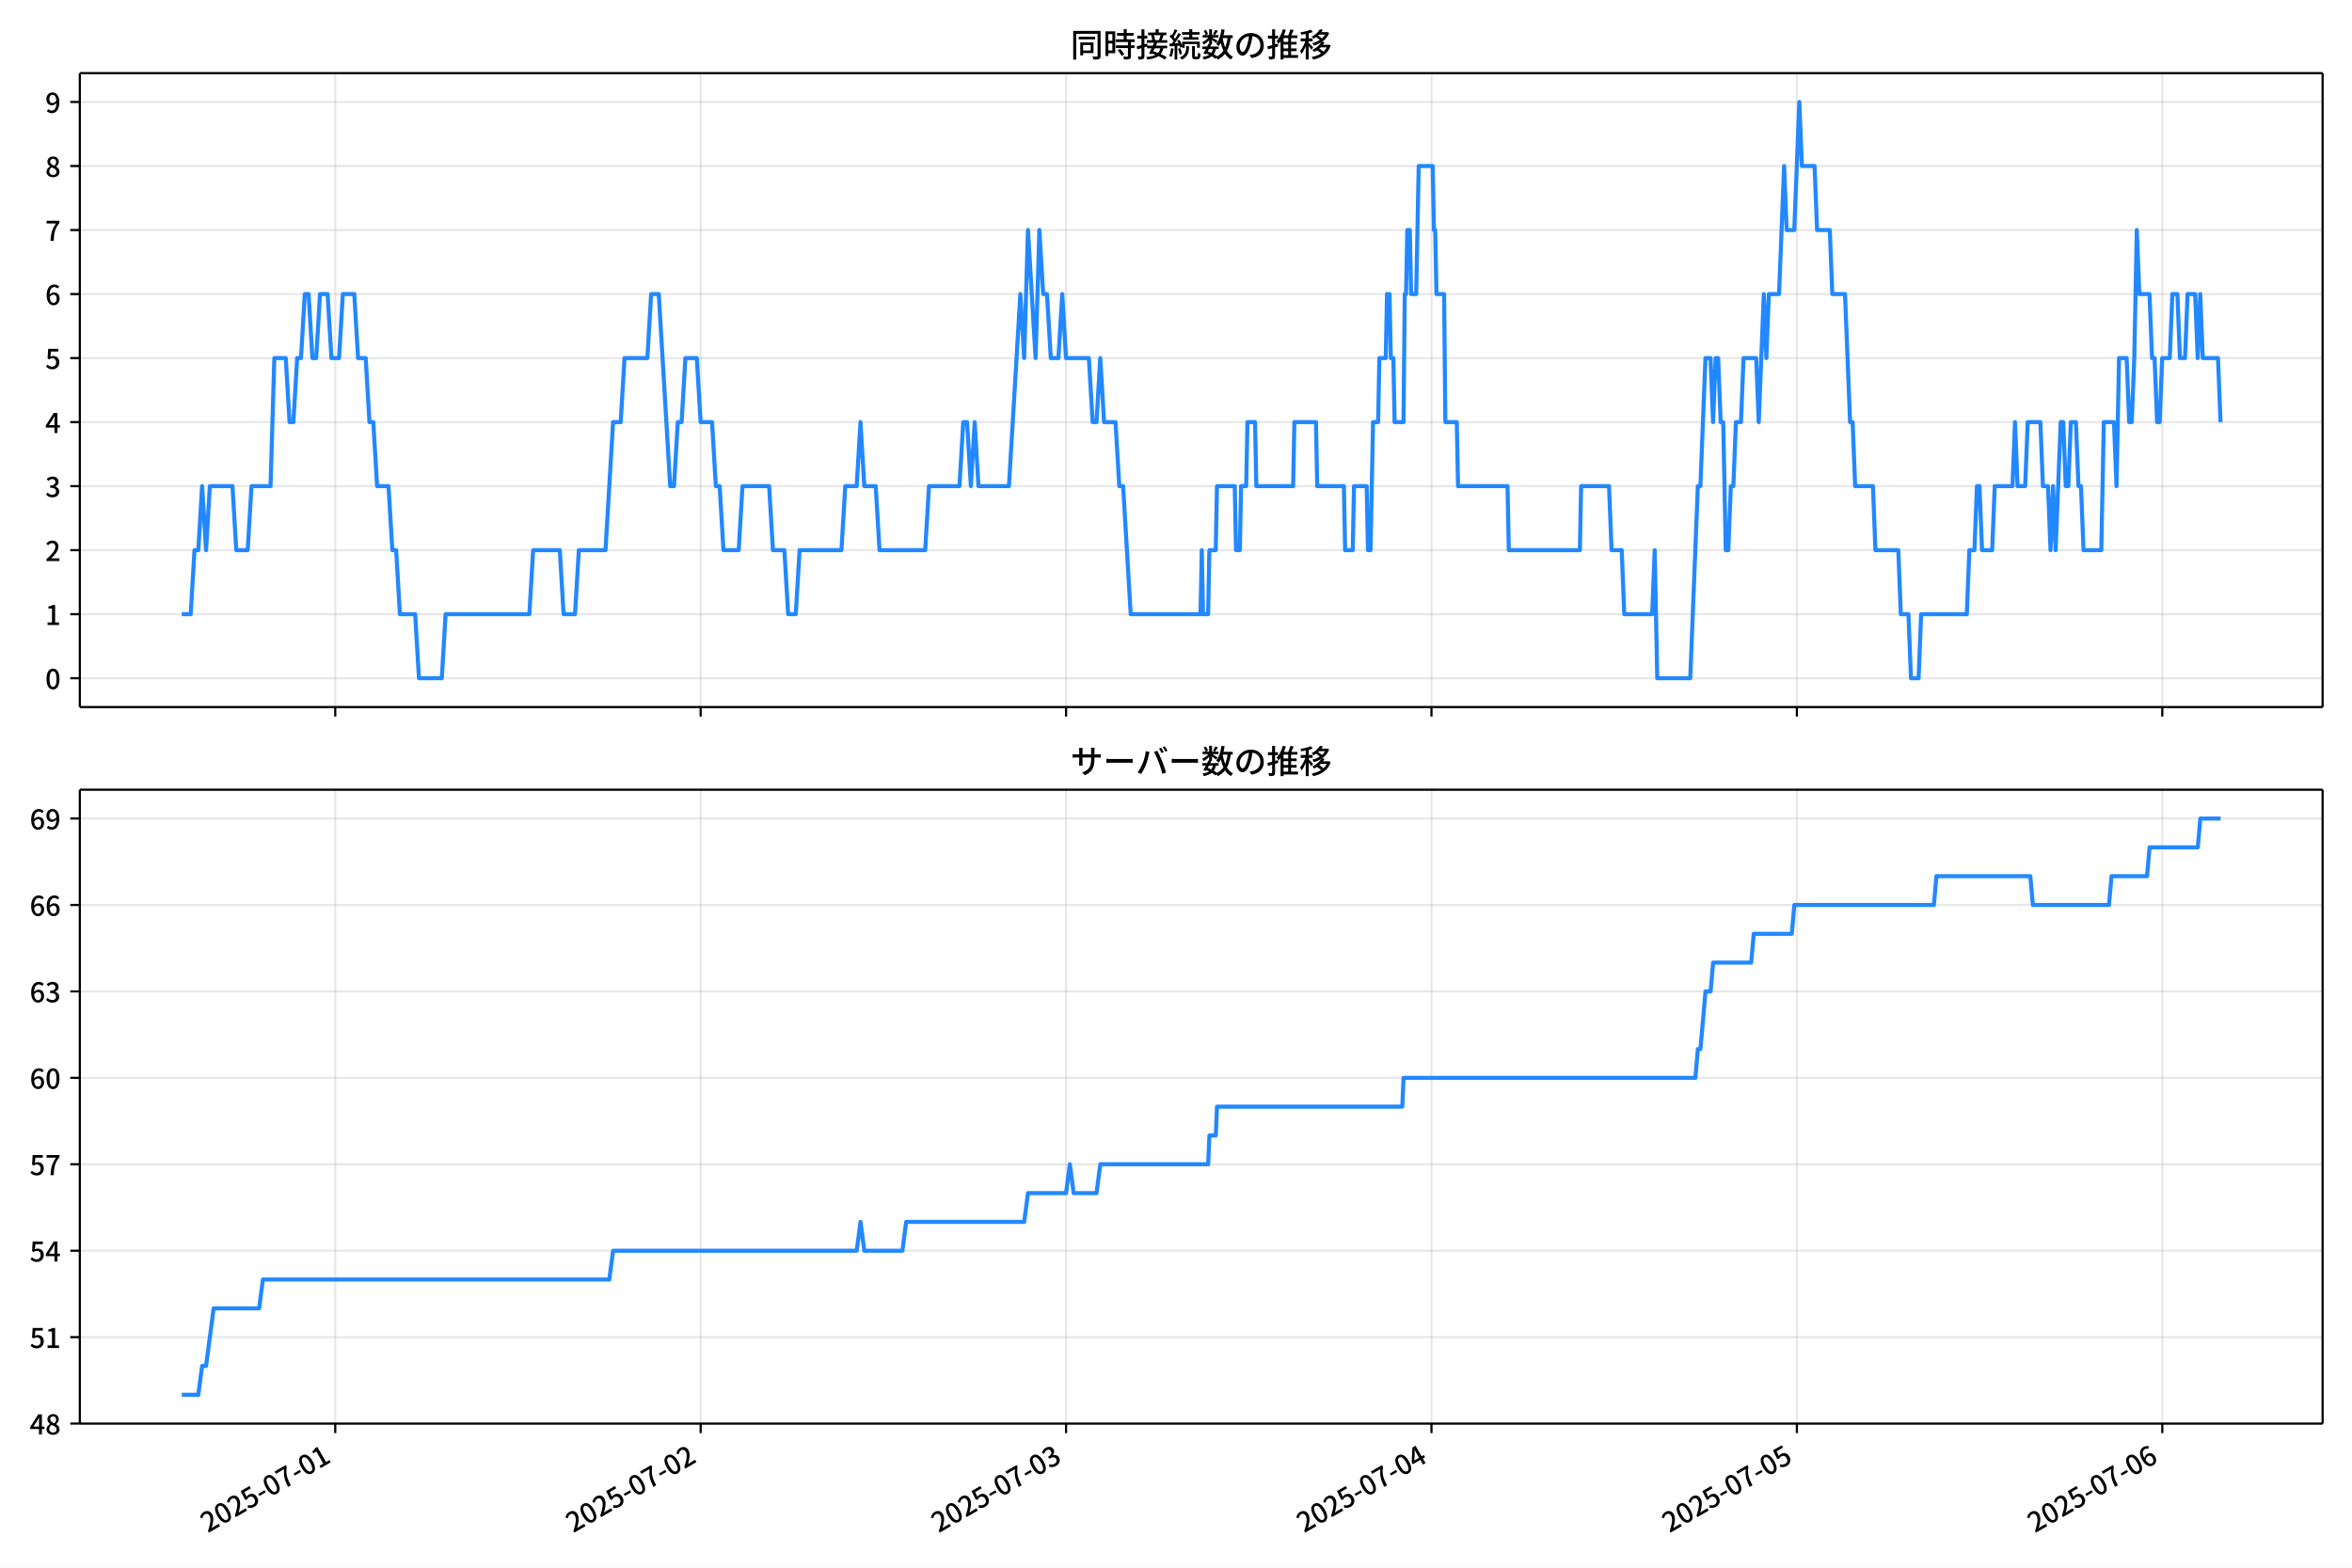
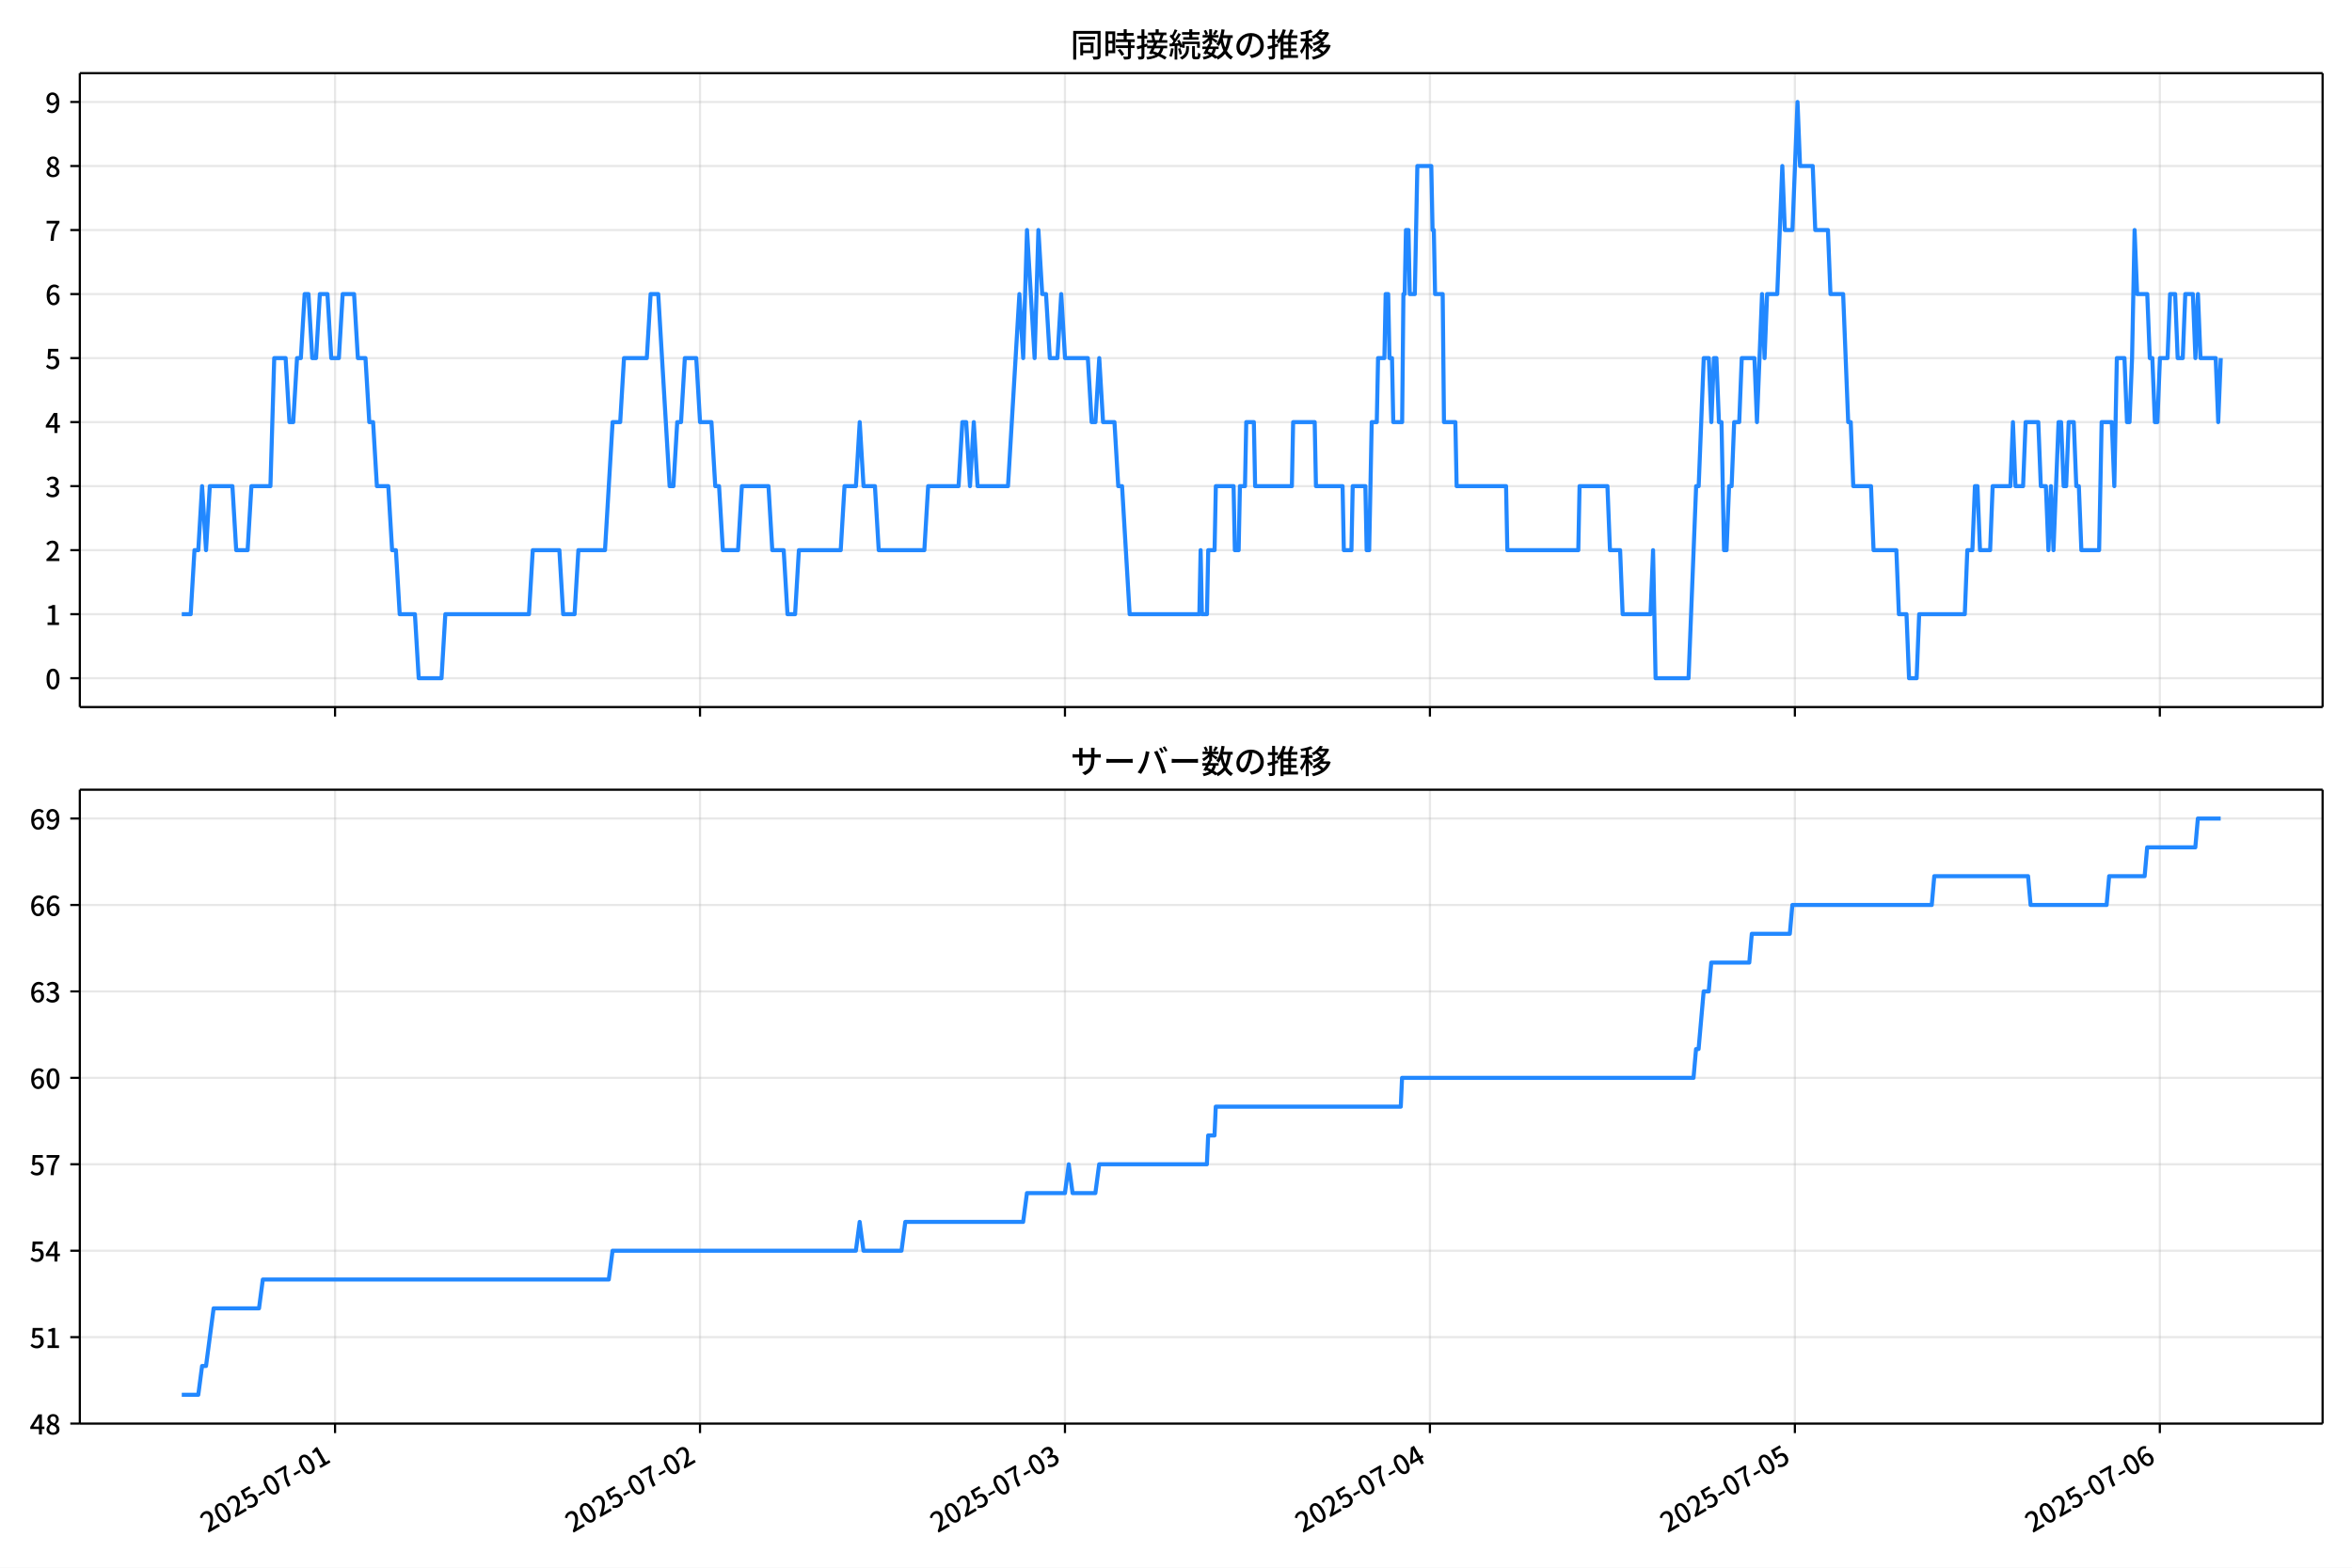
<svg xmlns="http://www.w3.org/2000/svg" xmlns:xlink="http://www.w3.org/1999/xlink" version="1.1" viewBox="0 0 864 576">
  <defs>
    <style type="text/css">*{stroke-linejoin: round; stroke-linecap: butt}</style>
  </defs>
  <g id="aa">
    <g id="ab">
      <path d="m0 576h864v-576h-864z" fill="#fff" />
    </g>
    <g id="ac">
      <g id="ad">
        <path d="m29.32 259.78h823.88v-232.9h-823.88z" fill="#fff" />
      </g>
      <g id="ae">
        <g id="af">
          <g id="ag">
-             <path d="m123.15 259.78v-232.9" clip-path="url(#c)" fill="none" stroke="#b0b0b0" stroke-linecap="square" stroke-opacity=".3" stroke-width=".8" />
+             <path d="m123.08 259.78v-232.9" clip-path="url(#c)" fill="none" stroke="#b0b0b0" stroke-linecap="square" stroke-opacity=".3" stroke-width=".8" />
          </g>
          <g id="ah">
            <defs>
              <path id="f" d="m0 0v3.5" stroke="#000" stroke-width=".8" />
            </defs>
-             <use x="123.151" y="259.778" stroke="#000000" stroke-width=".8" xlink:href="#f" />
+             <use x="123.081" y="259.778" stroke="#000000" stroke-width=".8" xlink:href="#f" />
          </g>
        </g>
        <g id="ai">
          <g id="aj">
-             <path d="m257.38 259.78v-232.9" clip-path="url(#c)" fill="none" stroke="#b0b0b0" stroke-linecap="square" stroke-opacity=".3" stroke-width=".8" />
+             <path d="m257.15 259.78v-232.9" clip-path="url(#c)" fill="none" stroke="#b0b0b0" stroke-linecap="square" stroke-opacity=".3" stroke-width=".8" />
          </g>
          <g id="ak">
-             <use x="257.383" y="259.778" stroke="#000000" stroke-width=".8" xlink:href="#f" />
+             <use x="257.146" y="259.778" stroke="#000000" stroke-width=".8" xlink:href="#f" />
          </g>
        </g>
        <g id="al">
          <g id="am">
-             <path d="m391.62 259.78v-232.9" clip-path="url(#c)" fill="none" stroke="#b0b0b0" stroke-linecap="square" stroke-opacity=".3" stroke-width=".8" />
+             <path d="m391.21 259.78v-232.9" clip-path="url(#c)" fill="none" stroke="#b0b0b0" stroke-linecap="square" stroke-opacity=".3" stroke-width=".8" />
          </g>
          <g id="an">
-             <use x="391.615" y="259.778" stroke="#000000" stroke-width=".8" xlink:href="#f" />
+             <use x="391.211" y="259.778" stroke="#000000" stroke-width=".8" xlink:href="#f" />
          </g>
        </g>
        <g id="ao">
          <g id="ap">
-             <path d="m525.85 259.78v-232.9" clip-path="url(#c)" fill="none" stroke="#b0b0b0" stroke-linecap="square" stroke-opacity=".3" stroke-width=".8" />
+             <path d="m525.28 259.78v-232.9" clip-path="url(#c)" fill="none" stroke="#b0b0b0" stroke-linecap="square" stroke-opacity=".3" stroke-width=".8" />
          </g>
          <g id="aq">
-             <use x="525.847" y="259.778" stroke="#000000" stroke-width=".8" xlink:href="#f" />
+             <use x="525.276" y="259.778" stroke="#000000" stroke-width=".8" xlink:href="#f" />
          </g>
        </g>
        <g id="ar">
          <g id="as">
-             <path d="m660.08 259.78v-232.9" clip-path="url(#c)" fill="none" stroke="#b0b0b0" stroke-linecap="square" stroke-opacity=".3" stroke-width=".8" />
+             <path d="m659.34 259.78v-232.9" clip-path="url(#c)" fill="none" stroke="#b0b0b0" stroke-linecap="square" stroke-opacity=".3" stroke-width=".8" />
          </g>
          <g id="at">
-             <use x="660.079" y="259.778" stroke="#000000" stroke-width=".8" xlink:href="#f" />
+             <use x="659.342" y="259.778" stroke="#000000" stroke-width=".8" xlink:href="#f" />
          </g>
        </g>
        <g id="au">
          <g id="av">
-             <path d="m794.31 259.78v-232.9" clip-path="url(#c)" fill="none" stroke="#b0b0b0" stroke-linecap="square" stroke-opacity=".3" stroke-width=".8" />
+             <path d="m793.41 259.78v-232.9" clip-path="url(#c)" fill="none" stroke="#b0b0b0" stroke-linecap="square" stroke-opacity=".3" stroke-width=".8" />
          </g>
          <g id="aw">
-             <use x="794.311" y="259.778" stroke="#000000" stroke-width=".8" xlink:href="#f" />
+             <use x="793.407" y="259.778" stroke="#000000" stroke-width=".8" xlink:href="#f" />
          </g>
        </g>
      </g>
      <g id="ax">
        <g id="ay">
          <g id="az">
            <path d="m29.32 249.19h823.88" clip-path="url(#c)" fill="none" stroke="#b0b0b0" stroke-linecap="square" stroke-opacity=".3" stroke-width=".8" />
          </g>
          <g id="ba">
            <defs>
              <path id="b" d="m0 0h-3.5" stroke="#000" stroke-width=".8" />
            </defs>
            <use x="29.32" y="249.191" stroke="#000000" stroke-width=".8" xlink:href="#b" />
          </g>
          <g id="bb">
            <g transform="translate(16.62 253.18) scale(.1 -.1)">
              <defs>
                <path id="a" transform="scale(.015625)" d="m1830-90q-460 0-806 275-346 276-535 823-188 547-188 1366 0 820 188 1357 189 538 535 803 346 266 806 266 461 0 800-269 340-269 528-803 189-534 189-1354 0-819-189-1366-188-547-528-823-339-275-800-275zm0 589q237 0 422 185 186 186 288 599 103 413 103 1091 0 679-103 1082-102 403-288 582-185 180-422 180-236 0-422-180-186-179-292-582-105-403-105-1082 0-678 105-1091 106-413 292-599 186-185 422-185z" />
              </defs>
              <use xlink:href="#a" />
            </g>
          </g>
        </g>
        <g id="bc">
          <g id="bd">
            <path d="m29.32 225.67h823.88" clip-path="url(#c)" fill="none" stroke="#b0b0b0" stroke-linecap="square" stroke-opacity=".3" stroke-width=".8" />
          </g>
          <g id="be">
            <use x="29.32" y="225.666" stroke="#000000" stroke-width=".8" xlink:href="#b" />
          </g>
          <g id="bf">
            <g transform="translate(16.62 229.65) scale(.1 -.1)">
              <defs>
                <path id="m" transform="scale(.015625)" d="m544 0v608h1037v3277h-845v467q333 58 579 147 247 90 451 218h557v-4109h915v-608h-2694z" />
              </defs>
              <use xlink:href="#m" />
            </g>
          </g>
        </g>
        <g id="bg">
          <g id="bh">
            <path d="m29.32 202.14h823.88" clip-path="url(#c)" fill="none" stroke="#b0b0b0" stroke-linecap="square" stroke-opacity=".3" stroke-width=".8" />
          </g>
          <g id="bi">
            <use x="29.32" y="202.141" stroke="#000000" stroke-width=".8" xlink:href="#b" />
          </g>
          <g id="bj">
            <g transform="translate(16.62 206.13) scale(.1 -.1)">
              <defs>
                <path id="e" transform="scale(.015625)" d="m282 0v429q697 621 1164 1136 468 515 701 956 234 442 234 826 0 256-87 451-86 196-262 301-176 106-445 106-275 0-506-151-230-150-422-368l-416 410q301 333 637 518 336 186 803 186 429 0 749-176t496-493 176-745q0-455-224-919t-615-935q-390-470-889-950 186 20 394 36t374 16h1184v-634h-3046z" />
              </defs>
              <use xlink:href="#e" />
            </g>
          </g>
        </g>
        <g id="bk">
          <g id="bl">
            <path d="m29.32 178.62h823.88" clip-path="url(#c)" fill="none" stroke="#b0b0b0" stroke-linecap="square" stroke-opacity=".3" stroke-width=".8" />
          </g>
          <g id="bm">
            <use x="29.32" y="178.616" stroke="#000000" stroke-width=".8" xlink:href="#b" />
          </g>
          <g id="bn">
            <g transform="translate(16.62 182.6) scale(.1 -.1)">
              <defs>
                <path id="l" transform="scale(.015625)" d="m1715-90q-371 0-656 90t-503 240q-217 150-377 323l359 474q211-205 479-359 269-153 634-153 269 0 467 92 199 93 311 266t112 423q0 256-125 451t-429 300q-304 106-835 106v551q467 0 732 105 266 106 384 291 119 186 119 423 0 307-192 489-192 183-531 183-269 0-503-119-233-118-438-316l-384 460q282 256 614 413 333 157 737 157 422 0 748-144 327-144 512-413 186-269 186-659 0-403-221-685-221-281-592-422v-26q269-70 490-227t349-400 128-557q0-422-215-726-214-304-573-468-358-163-787-163z" />
              </defs>
              <use xlink:href="#l" />
            </g>
          </g>
        </g>
        <g id="bo">
          <g id="bp">
            <path d="m29.32 155.09h823.88" clip-path="url(#c)" fill="none" stroke="#b0b0b0" stroke-linecap="square" stroke-opacity=".3" stroke-width=".8" />
          </g>
          <g id="bq">
            <use x="29.32" y="155.091" stroke="#000000" stroke-width=".8" xlink:href="#b" />
          </g>
          <g id="br">
            <g transform="translate(16.62 159.08) scale(.1 -.1)">
              <defs>
                <path id="k" transform="scale(.015625)" d="m2170 0v3072q0 192 12 457 13 266 20 458h-26q-90-179-183-365-92-185-195-364l-921-1415h2579v-576h-3328v493l1875 2957h858v-4717h-691z" />
              </defs>
              <use xlink:href="#k" />
            </g>
          </g>
        </g>
        <g id="bs">
          <g id="bt">
            <path d="m29.32 131.57h823.88" clip-path="url(#c)" fill="none" stroke="#b0b0b0" stroke-linecap="square" stroke-opacity=".3" stroke-width=".8" />
          </g>
          <g id="bu">
            <use x="29.32" y="131.566" stroke="#000000" stroke-width=".8" xlink:href="#b" />
          </g>
          <g id="bv">
            <g transform="translate(16.62 135.55) scale(.1 -.1)">
              <defs>
                <path id="h" transform="scale(.015625)" d="m1715-90q-365 0-653 90t-506 237q-217 147-383 307l352 480q134-134 294-246t361-183q202-70 452-70 262 0 473 118 212 119 333 346 122 227 122 541 0 460-247 716-246 256-649 256-224 0-384-64t-365-198l-365 237 141 2240h2387v-627h-1747l-109-1204q154 77 307 118 154 42 340 42 397 0 723-160t518-490q192-329 192-847 0-519-224-887t-586-560q-361-192-777-192z" />
              </defs>
              <use xlink:href="#h" />
            </g>
          </g>
        </g>
        <g id="bw">
          <g id="bx">
            <path d="m29.32 108.04h823.88" clip-path="url(#c)" fill="none" stroke="#b0b0b0" stroke-linecap="square" stroke-opacity=".3" stroke-width=".8" />
          </g>
          <g id="by">
            <use x="29.32" y="108.041" stroke="#000000" stroke-width=".8" xlink:href="#b" />
          </g>
          <g id="bz">
            <g transform="translate(16.62 112.03) scale(.1 -.1)">
              <defs>
                <path id="j" transform="scale(.015625)" d="m1971-90q-339 0-634 144-294 144-518 435-224 292-352 733-128 442-128 1044 0 678 147 1161 148 483 397 784 250 301 570 445t665 144q397 0 688-147 292-147 490-359l-403-448q-128 154-327 253-198 99-409 99-307 0-567-182-259-182-413-605-153-422-153-1145 0-608 115-1002t326-589q212-195 493-195 212 0 375 121 163 122 259 343t96 522q0 300-90 511-89 212-259 320-169 109-419 109-211 0-451-134t-458-461l-25 538q134 192 313 323t374 201q196 71 375 71 397 0 694-163 298-163 467-490 170-326 170-825 0-468-195-817-195-348-512-544-317-195-701-195z" />
              </defs>
              <use xlink:href="#j" />
            </g>
          </g>
        </g>
        <g id="ca">
          <g id="cb">
            <path d="m29.32 84.516h823.88" clip-path="url(#c)" fill="none" stroke="#b0b0b0" stroke-linecap="square" stroke-opacity=".3" stroke-width=".8" />
          </g>
          <g id="cc">
            <use x="29.32" y="84.516" stroke="#000000" stroke-width=".8" xlink:href="#b" />
          </g>
          <g id="cd">
            <g transform="translate(16.62 88.501) scale(.1 -.1)">
              <defs>
                <path id="i" transform="scale(.015625)" d="m1235 0q32 646 109 1187t224 1024 384 941 576 938h-2208v627h3027v-455q-409-512-665-989-256-476-397-969t-205-1053-90-1251h-755z" />
              </defs>
              <use xlink:href="#i" />
            </g>
          </g>
        </g>
        <g id="ce">
          <g id="cf">
            <path d="m29.32 60.991h823.88" clip-path="url(#c)" fill="none" stroke="#b0b0b0" stroke-linecap="square" stroke-opacity=".3" stroke-width=".8" />
          </g>
          <g id="cg">
            <use x="29.32" y="60.991" stroke="#000000" stroke-width=".8" xlink:href="#b" />
          </g>
          <g id="ch">
            <g transform="translate(16.62 64.976) scale(.1 -.1)">
              <defs>
                <path id="r" transform="scale(.015625)" d="m1830-90q-441 0-787 163-345 164-547 448-202 285-202 650 0 314 122 557t314 419 403 291v32q-256 186-442 458-185 272-185 643 0 365 176 640t480 425q304 151 694 151 410 0 704-160t457-439q164-278 164-649 0-237-96-448t-234-381q-137-169-291-278v-32q218-115 397-285 179-169 288-406t109-557q0-346-189-628-189-281-532-448-342-166-803-166zm314 2708q205 198 310 419 106 221 106 464 0 211-83 384t-247 272q-163 99-393 99-288 0-480-183-192-182-192-502 0-256 134-429 135-172 359-294t486-230zm-294-2170q236 0 418 89 183 90 285 253 103 164 103 388 0 211-90 367-89 157-246 272-157 116-368 215t-454 195q-244-173-398-426-153-252-153-553 0-237 118-416 119-179 324-282 205-102 461-102z" />
              </defs>
              <use xlink:href="#r" />
            </g>
          </g>
        </g>
        <g id="ci">
          <g id="cj">
            <path d="m29.32 37.466h823.88" clip-path="url(#c)" fill="none" stroke="#b0b0b0" stroke-linecap="square" stroke-opacity=".3" stroke-width=".8" />
          </g>
          <g id="ck">
            <use x="29.32" y="37.466" stroke="#000000" stroke-width=".8" xlink:href="#b" />
          </g>
          <g id="cl">
            <g transform="translate(16.62 41.451) scale(.1 -.1)">
              <defs>
                <path id="q" transform="scale(.015625)" d="m1562-90q-410 0-708 150-297 151-502 356l403 461q141-160 346-256t422-96q224 0 425 102 202 103 352 333 151 230 237 614 87 384 87 941 0 589-115 970t-323 563-496 182q-205 0-372-118-166-118-262-336t-96-525q0-301 86-512 87-211 259-323 173-112 417-112 224 0 460 141 237 141 448 461l32-544q-134-180-313-314t-371-208-384-74q-391 0-689 166-297 167-467 496-169 330-169 823 0 467 195 816t515 541 698 192q339 0 636-138 298-137 519-419 221-281 349-710t128-1018q0-691-141-1187t-391-807q-249-310-563-461-313-150-652-150z" />
              </defs>
              <use xlink:href="#q" />
            </g>
          </g>
        </g>
      </g>
      <g id="cm">
-         <path d="m66.769 225.67h3.283l1.395-23.525h1.403l1.395-23.525 1.45 23.525 1.392-23.525h8.312l1.398 23.525h4.195l1.398-23.525h6.991l1.398-47.05h4.195l1.398 23.525h1.398l1.398-23.525h1.398l1.398-23.525h1.398l1.398 23.525h1.398l1.398-23.525h2.796l1.398 23.525h2.796l1.398-23.525h4.195l1.398 23.525h2.796l1.398 23.525h1.398l1.398 23.525h4.195l1.398 23.525h1.398l1.398 23.525h5.593l1.398 23.525h8.389l1.398-23.525h30.761l1.398-23.525h9.788l1.398 23.525h4.195l1.398-23.525h9.788l2.796-47.05h2.796l1.398-23.525h8.389l1.398-23.525h2.796l4.195 70.575h1.398l1.398-23.525h1.398l1.398-23.525h4.195l1.398 23.525h4.195l1.398 23.525h1.398l1.398 23.525h5.593l1.398-23.525h9.788l1.398 23.525h4.195l1.398 23.525h2.796l1.398-23.525h15.381l1.398-23.525h4.195l1.398-23.525 1.398 23.525h4.195l1.398 23.525h16.779l1.398-23.525h11.186l1.398-23.525h1.398l1.398 23.525 1.398-23.525 1.398 23.525h11.186l4.195-70.575 1.398 23.525 1.398-47.05 2.796 47.05 1.398-47.05 1.398 23.525h1.398l1.398 23.525h2.796l1.398-23.525 1.398 23.525h8.389l1.398 23.525h1.398l1.398-23.525 1.398 23.525h4.195l1.398 23.525h1.398l2.796 47.05h25.635l.466-23.525.466 23.525h1.864l.466-23.525h2.33l.466-23.525h6.525l.466 23.525h1.398l.466-23.525h1.864l.466-23.525h2.796l.466 23.525h13.516l.466-23.525h7.923l.466 23.525h9.788l.466 23.525h2.796l.466-23.525h4.661l.466 23.525h.932l.932-47.05h1.864l.466-23.525h2.33l.466-23.525h.932l.466 23.525h.932l.466 23.525h3.263l.466-47.05h.466l.466-23.525h.932l.466 23.525h1.864l.932-47.05h5.127l.466 23.525h.466l.466 23.525h2.796l.466 47.05h4.195l.466 23.525h18.177l.466 23.525h26.101l.466-23.525h10.254l.932 23.525h3.729l.932 23.525h10.254l.932-23.525.932 47.05h12.118l2.796-70.575h.932l1.864-47.05h1.864l.932 23.525.932-23.525h.932l.932 23.525h.932l.932 47.05h.932l.932-23.525h.932l.932-23.525h1.864l.932-23.525h4.661l.932 23.525 1.864-47.05.932 23.525.932-23.525h3.729l1.864-47.05.932 23.525h2.796l1.864-47.05.932 23.525h4.661l.932 23.525h4.661l.932 23.525h4.661l1.864 47.05h.932l.932 23.525h6.525l.932 23.525h8.389l.932 23.525h2.796l.932 23.525h2.796l.932-23.525h16.779l.932-23.525h1.864l.932-23.525h.932l.932 23.525h3.729l.932-23.525h6.525l.932-23.525.932 23.525h2.796l.932-23.525h4.661l.932 23.525h1.864l.932 23.525.932-23.525.932 23.525 1.864-47.05h.932l.932 23.525h.932l.932-23.525h1.864l.932 23.525h.932l.932 23.525h6.525l.932-47.05h3.729l.932 23.525.932-47.05h2.796l.932 23.525h.932l.932-23.525.932-47.05.932 23.525h3.729l.932 23.525h.932l.932 23.525h.932l.932-23.525h2.796l.932-23.525h1.864l.932 23.525h1.864l.932-23.525h2.796l.932 23.525.932-23.525.932 23.525h5.593l.932 23.525v0" clip-path="url(#c)" fill="none" stroke="#28f" stroke-linecap="square" stroke-width="1.5" />
+         <path d="m66.769 225.67h3.279l1.393-23.525h1.401l1.393-23.525 1.448 23.525 1.39-23.525h8.302l1.397 23.525h4.189l1.397-23.525h6.983l1.397-47.05h4.189l1.397 23.525h1.397l1.397-23.525h1.397l1.397-23.525h1.397l1.397 23.525h1.397l1.397-23.525h2.793l1.397 23.525h2.793l1.397-23.525h4.189l1.397 23.525h2.793l1.397 23.525h1.397l1.397 23.525h4.189l1.397 23.525h1.397l1.397 23.525h5.586l1.397 23.525h8.379l1.397-23.525h30.723l1.397-23.525h9.776l1.397 23.525h4.189l1.397-23.525h9.776l2.793-47.05h2.793l1.397-23.525h8.379l1.397-23.525h2.793l4.189 70.575h1.397l1.397-23.525h1.397l1.397-23.525h4.189l1.397 23.525h4.189l1.397 23.525h1.397l1.397 23.525h5.586l1.397-23.525h9.776l1.397 23.525h4.189l1.397 23.525h2.793l1.397-23.525h15.362l1.397-23.525h4.189l1.397-23.525 1.397 23.525h4.189l1.397 23.525h16.758l1.397-23.525h11.172l1.397-23.525h1.397l1.397 23.525 1.397-23.525 1.397 23.525h11.172l4.189-70.575 1.397 23.525 1.397-47.05 2.793 47.05 1.397-47.05 1.397 23.525h1.397l1.397 23.525h2.793l1.397-23.525 1.397 23.525h8.379l1.397 23.525h1.397l1.397-23.525 1.397 23.525h4.189l1.397 23.525h1.397l2.793 47.05h25.603l.466-23.525.466 23.525h1.862l.466-23.525h2.328l.466-23.525h6.517l.466 23.525h1.397l.466-23.525h1.862l.466-23.525h2.793l.466 23.525h13.5l.466-23.525h7.914l.466 23.525h9.776l.466 23.525h2.793l.466-23.525h4.655l.466 23.525h.931l.931-47.05h1.862l.466-23.525h2.328l.466-23.525h.931l.466 23.525h.931l.466 23.525h3.259l.466-47.05h.466l.466-23.525h.931l.466 23.525h1.862l.931-47.05h5.12l.466 23.525h.466l.466 23.525h2.793l.466 47.05h4.189l.466 23.525h18.155l.466 23.525h26.068l.466-23.525h10.241l.931 23.525h3.724l.931 23.525h10.241l.931-23.525.931 47.05h12.103l2.793-70.575h.931l1.862-47.05h1.862l.931 23.525.931-23.525h.931l.931 23.525h.931l.931 47.05h.931l.931-23.525h.931l.931-23.525h1.862l.931-23.525h4.655l.931 23.525 1.862-47.05.931 23.525.931-23.525h3.724l1.862-47.05.931 23.525h2.793l1.862-47.05.931 23.525h4.655l.931 23.525h4.655l.931 23.525h4.655l1.862 47.05h.931l.931 23.525h6.517l.931 23.525h8.379l.931 23.525h2.793l.931 23.525h2.793l.931-23.525h16.758l.931-23.525h1.862l.931-23.525h.931l.931 23.525h3.724l.931-23.525h6.517l.931-23.525.931 23.525h2.793l.931-23.525h4.655l.931 23.525h1.862l.931 23.525.931-23.525.931 23.525 1.862-47.05h.931l.931 23.525h.931l.931-23.525h1.862l.931 23.525h.931l.931 23.525h6.517l.931-47.05h3.724l.931 23.525.931-47.05h2.793l.931 23.525h.931l.931-23.525.931-47.05.931 23.525h3.724l.931 23.525h.931l.931 23.525h.931l.931-23.525h2.793l.931-23.525h1.862l.931 23.525h1.862l.931-23.525h2.793l.931 23.525.931-23.525.931 23.525h5.586l.931 23.525.931-23.525v0" clip-path="url(#c)" fill="none" stroke="#28f" stroke-linecap="square" stroke-width="1.5" />
      </g>
      <g id="cn">
        <path d="m29.32 259.78v-232.9" fill="none" stroke="#000" stroke-linecap="square" stroke-width=".8" />
      </g>
      <g id="co">
        <path d="m853.2 259.78v-232.9" fill="none" stroke="#000" stroke-linecap="square" stroke-width=".8" />
      </g>
      <g id="cp">
        <path d="m29.32 259.78h823.88" fill="none" stroke="#000" stroke-linecap="square" stroke-width=".8" />
      </g>
      <g id="cq">
        <path d="m29.32 26.88h823.88" fill="none" stroke="#000" stroke-linecap="square" stroke-width=".8" />
      </g>
      <g id="cr">
        <g transform="translate(393.26 20.88) scale(.12 -.12)">
          <defs>
            <path id="x" transform="scale(.015625)" d="m1587 3936h3232v-518h-3232v518zm320-1114h557v-2534h-557v2534zm301 0h2291v-2086h-2291v512h1734v1069h-1734v505zm-1683 2260h5113v-570h-4524v-5056h-589v5626zm4768 0h595v-4896q0-250-67-397t-227-218q-160-77-426-96t-675-19q-13 83-45 192t-77 218q-45 108-89 185 281-13 527-13 247 0 330 0 83 7 118 42 36 35 36 112v4890z" />
            <path id="v" transform="scale(.015625)" d="m2714 4672h3238v-525h-3238v525zm-244-1235h3712v-538h-3712v538zm20-1184h3635v-531h-3635v531zm1523 3155h595v-2310h-595v2310zm832-2451h589v-2823q0-230-61-364-61-135-227-199-167-70-423-86t-633-16q-20 121-78 285-57 163-121 284 275-6 509-9t310-3q77 6 106 28 29 23 29 93v2810zm-2023-1677 487 282q153-160 313-352t294-381q135-189 206-343l-519-313q-64 153-189 348-124 196-278 394-154 199-314 365zm-2086 3718h1619v-4281h-1619v544h1056v3187h-1056v550zm32-1843h1293v-537h-1293v537zm-320 1843h563v-4832h-563v4832z" />
            <path id="w" transform="scale(.015625)" d="m3866 5408h614v-870h-614v870zm-1479-653h3597v-518h-3597v518zm-230-1485h4e3v-518h-4e3v518zm825 922 519 102q64-160 121-342 58-182 96-352 39-170 45-304l-544-128q-6 134-42 313-35 180-83 365-48 186-112 346zm1856 109 589-71q-96-275-202-557-105-281-195-486l-518 77q58 147 122 329 64 183 118 372t86 336zm-2643-2106h3943v-518h-3943v518zm1408 685 602-115q-167-371-362-784t-390-797-362-685l-525 179q160 288 346 666t368 784 323 752zm-659-2157 358 403q352-102 733-240 381-137 752-304 371-166 697-336 327-169 558-329l-384-461q-218 160-532 336-313 176-685 345-371 170-755 323-384 154-742 263zm1894 1114 583-71q-122-550-353-944-230-393-604-662t-922-435q-547-167-1296-269-25 128-93 269-67 141-137 230 678 64 1168 192t819 349q330 221 531 550 202 330 304 791zm-4684 217q396 90 953 240 557 151 1120 311l77-544q-525-154-1053-311-528-156-963-284l-134 588zm121 2093h1965v-563h-1965v563zm819 1248h576v-5229q0-236-51-374t-192-208q-141-77-355-99-214-23-541-16-13 115-64 288t-109 294q205-6 381-6t234 0q64 0 92 28 29 29 29 93v5229z" />
            <path id="u" transform="scale(.015625)" d="m4058 5408h595v-1798h-595v1798zm-1415-563h3443v-499h-3443v499zm231-992h3008v-499h-3008v499zm-224-877h3475v-1203h-531v729h-2432v-729h-512v1203zm1964-877h551v-1881q0-122 22-157 23-35 106-35 25 0 92 0 68 0 135 0t99 0q51 0 83 54t45 224 19 515q90-70 234-131t259-93q-19-429-83-662-64-234-183-326-118-93-316-93-39 0-103 0t-134 0-138 0q-67 0-99 0-237 0-365 64t-176 218q-48 153-48 422v1881zm-1164-6h550v-455q0-243-48-528-48-284-186-579-137-294-409-572-272-279-727-503-70 90-192 208-121 118-230 195 416 205 665 438 250 234 371 474 122 240 164 467 42 228 42 413v442zm-2240 3309 524-192q-121-244-259-503-137-259-275-496t-259-416l-410 173q122 186 246 438 125 253 240 515 116 263 193 481zm716-743 500-230q-224-359-496-756-272-396-548-764-275-368-518-650l-358 205q179 211 377 483 199 272 387 569 189 298 358 592 170 295 298 551zm-1721-665 307 403q166-154 339-340 173-185 320-364t224-327l-326-460q-77 160-218 348-141 189-314 384-172 196-332 356zm1485-832 435 179q128-211 249-458 122-246 215-474 93-227 137-412l-473-211q-32 185-119 422-86 237-201 486-115 250-243 468zm-1530-583q422 26 998 54 576 29 1184 68l7-499q-570-45-1127-84-556-38-992-70l-70 531zm1702-992 436 135q121-276 214-596t118-556l-454-148q-26 237-112 563-86 327-202 602zm-1363 109 499-83q-57-455-163-897-105-441-253-748-51 32-134 73-83 42-170 83-86 42-144 62 148 294 234 697t131 813zm691 627h525v-2861h-525v2861z" />
            <path id="o" transform="scale(.015625)" d="m224 2022h3187v-499h-3187v499zm51 2247h3111v-487h-3111v487zm1127-1735 563-121q-154-320-333-672t-352-679q-173-326-326-582l-532 173q148 243 324 566t345 669q170 346 311 646zm934-832 563-64q-89-480-262-838t-461-614-701-432-976-298q-25 128-99 269t-157 237q659 102 1085 303 426 202 666 554t342 883zm422 3597 519-211q-147-218-298-436-150-217-278-377l-403 186q121 173 252 413 132 240 208 425zm-1203 109h563v-2957h-563v2957zm-1075-320 448 186q134-192 246-420 112-227 157-393l-467-211q-38 172-147 406t-237 432zm1094-1050 397-236q-160-263-400-529-240-265-519-489-278-224-553-378-51 103-141 237-89 135-179 218 269 109 534 294 266 186 493 416 228 231 368 467zm487-204q83-45 246-145 163-99 352-211t346-211 221-150l-327-423q-83 77-230 198-147 122-317 253-170 132-327 250-156 119-259 189l295 250zm1798 396h2311v-556h-2311v556zm115 1178 615-90q-103-640-263-1235t-384-1101q-224-505-512-889-44 57-134 134t-186 157-166 125q275 339 473 796 199 458 340 995 141 538 217 1108zm1223-1510 614-58q-147-1101-445-1940-297-838-813-1443-515-604-1321-1014-26 71-90 177-64 105-134 208-70 102-128 159 742 346 1212 880 471 535 730 1290 260 755 375 1741zm-1005-135q134-851 387-1597 253-745 659-1305 407-560 1002-874-70-57-154-150-83-93-154-189-70-96-121-179-633 371-1056 988-422 618-688 1434-265 816-425 1783l550 89zm-3309-3065 327 416q377-148 754-330 378-182 701-378 324-195 548-368l-416-435q-211 179-519 378-307 198-666 383-358 186-729 334z" />
            <path id="t" transform="scale(.015625)" d="m3686 4378q-64-493-163-1041-99-547-265-1084-192-653-432-1104t-522-688-595-237q-320 0-596 221-275 221-448 621-172 400-172 931 0 537 220 1017 221 480 611 851 391 372 909 583 519 211 1121 211 576 0 1040-186 464-185 793-515 330-329 502-771 173-441 173-941 0-672-278-1194-278-521-816-851-538-329-1318-444l-378 601q166 20 307 42t263 48q307 70 585 217 279 148 496 375 218 227 342 534 125 308 125 692t-122 713q-121 330-358 573-236 243-582 380-346 138-781 138-525 0-935-186-409-185-694-489-284-304-432-656-147-352-147-678 0-365 89-605 90-240 224-355 135-115 276-115t288 144 297 457q151 314 298 800 147 461 246 982 100 522 145 1021l684-12z" />
            <path id="p" transform="scale(.015625)" d="m2995 2925h2893v-519h-2893v519zm0-1280h2893v-519h-2893v519zm-64-1299h3232v-557h-3232v557zm1312 3577h563v-3763h-563v3763zm429 1466 634-141q-154-390-340-794-185-403-339-684l-512 140q103 199 208 458 106 259 195 528 90 269 154 493zm-1472 25 582-147q-153-518-371-1018-217-499-483-931t-573-758q-38 64-109 160-70 96-147 198-77 103-141 160 416 416 733 1034t509 1302zm128-1203h2720v-537h-2720v-4205h-582v4422l313 320h269zm-3174-2157q396 90 953 240 557 151 1120 311l77-544q-525-154-1053-311-528-156-963-284l-134 588zm121 2093h1965v-563h-1965v563zm819 1248h576v-5229q0-236-51-374t-192-208q-141-77-355-99-214-23-541-16-13 115-64 288t-109 294q205-6 381-6t234 0q64 0 92 28 29 29 29 93v5229z" />
            <path id="n" transform="scale(.015625)" d="m4051 5402 595-109q-281-493-729-941t-1107-806q-39 64-106 144t-141 153q-73 74-137 119 608 288 1011 678t614 762zm-77-557h1511v-493h-1863l352 493zm1293 0h109l109 25 384-179q-192-505-496-905t-695-701q-390-301-845-519-454-217-947-358-44 109-137 253t-176 227q448 109 867 294 419 186 777 445 359 259 631 592t419 730v96zm-1990-954 377 307q167-96 336-218 170-121 320-249 151-128 247-237l-397-332q-90 108-237 236t-317 259q-169 132-329 234zm1107-934 595-109q-307-538-803-1031-496-492-1232-876-38 64-102 144t-138 156q-74 77-138 116 455 217 807 483t604 554q253 288 407 563zm-90-589h1460v-506h-1818l358 506zm1268 0h121l109 26 384-167q-192-614-531-1075t-787-794q-448-332-983-553-534-221-1129-355-45 115-132 269-86 153-176 249 551 96 1043 285 493 189 903 473 410 285 714 669t464 883v90zm-2132-1056 410 339q186-102 384-237 198-134 371-275t282-269l-435-371q-103 128-270 272-166 144-361 288t-381 253zm-2150 3533h589v-5376h-589v5376zm-992-1242h2336v-569h-2336v569zm1024-224 365-160q-96-339-231-707-134-368-291-727-157-358-336-672-179-313-365-537-44 128-134 291t-160 272q173 192 339 457 167 266 323 570 157 304 282 618t208 595zm941 1946 416-467q-314-122-695-221-380-99-784-173-403-74-780-131-20 102-71 236-51 135-102 231 358 58 732 138 375 80 711 179t573 208zm-397-2579q58-45 179-170 122-125 266-266 144-140 259-265t160-183l-352-473q-58 102-157 255-99 154-218 317-118 164-227 311-108 147-185 237l275 237z" />
          </defs>
          <use xlink:href="#x" />
          <use transform="translate(100)" xlink:href="#v" />
          <use transform="translate(200)" xlink:href="#w" />
          <use transform="translate(300)" xlink:href="#u" />
          <use transform="translate(400)" xlink:href="#o" />
          <use transform="translate(500)" xlink:href="#t" />
          <use transform="translate(600)" xlink:href="#p" />
          <use transform="translate(700)" xlink:href="#n" />
        </g>
      </g>
    </g>
    <g id="cs">
      <g id="ct">
        <path d="m29.32 523.06h823.88v-232.9h-823.88z" fill="#fff" />
      </g>
      <g id="cu">
        <g id="cv">
          <g id="cw">
-             <path d="m123.15 523.06v-232.9" clip-path="url(#d)" fill="none" stroke="#b0b0b0" stroke-linecap="square" stroke-opacity=".3" stroke-width=".8" />
+             <path d="m123.08 523.06v-232.9" clip-path="url(#d)" fill="none" stroke="#b0b0b0" stroke-linecap="square" stroke-opacity=".3" stroke-width=".8" />
          </g>
          <g id="cx">
-             <use x="123.151" y="523.055" stroke="#000000" stroke-width=".8" xlink:href="#f" />
+             <use x="123.081" y="523.055" stroke="#000000" stroke-width=".8" xlink:href="#f" />
          </g>
          <g id="cy">
-             <g transform="translate(76.362 563.33) rotate(-30) scale(.1 -.1)">
+             <g transform="translate(76.292 563.33) rotate(-30) scale(.1 -.1)">
              <defs>
                <path id="g" transform="scale(.015625)" d="m301 1536v544h1689v-544h-1689z" />
              </defs>
              <use xlink:href="#e" />
              <use transform="translate(57)" xlink:href="#a" />
              <use transform="translate(114)" xlink:href="#e" />
              <use transform="translate(171)" xlink:href="#h" />
              <use transform="translate(228)" xlink:href="#g" />
              <use transform="translate(263.7)" xlink:href="#a" />
              <use transform="translate(320.7)" xlink:href="#i" />
              <use transform="translate(377.7)" xlink:href="#g" />
              <use transform="translate(413.4)" xlink:href="#a" />
              <use transform="translate(470.4)" xlink:href="#m" />
            </g>
          </g>
        </g>
        <g id="cz">
          <g id="da">
-             <path d="m257.38 523.06v-232.9" clip-path="url(#d)" fill="none" stroke="#b0b0b0" stroke-linecap="square" stroke-opacity=".3" stroke-width=".8" />
+             <path d="m257.15 523.06v-232.9" clip-path="url(#d)" fill="none" stroke="#b0b0b0" stroke-linecap="square" stroke-opacity=".3" stroke-width=".8" />
          </g>
          <g id="db">
-             <use x="257.383" y="523.055" stroke="#000000" stroke-width=".8" xlink:href="#f" />
+             <use x="257.146" y="523.055" stroke="#000000" stroke-width=".8" xlink:href="#f" />
          </g>
          <g id="dc">
-             <g transform="translate(210.59 563.33) rotate(-30) scale(.1 -.1)">
+             <g transform="translate(210.36 563.33) rotate(-30) scale(.1 -.1)">
              <use xlink:href="#e" />
              <use transform="translate(57)" xlink:href="#a" />
              <use transform="translate(114)" xlink:href="#e" />
              <use transform="translate(171)" xlink:href="#h" />
              <use transform="translate(228)" xlink:href="#g" />
              <use transform="translate(263.7)" xlink:href="#a" />
              <use transform="translate(320.7)" xlink:href="#i" />
              <use transform="translate(377.7)" xlink:href="#g" />
              <use transform="translate(413.4)" xlink:href="#a" />
              <use transform="translate(470.4)" xlink:href="#e" />
            </g>
          </g>
        </g>
        <g id="dd">
          <g id="de">
-             <path d="m391.62 523.06v-232.9" clip-path="url(#d)" fill="none" stroke="#b0b0b0" stroke-linecap="square" stroke-opacity=".3" stroke-width=".8" />
+             <path d="m391.21 523.06v-232.9" clip-path="url(#d)" fill="none" stroke="#b0b0b0" stroke-linecap="square" stroke-opacity=".3" stroke-width=".8" />
          </g>
          <g id="df">
-             <use x="391.615" y="523.055" stroke="#000000" stroke-width=".8" xlink:href="#f" />
+             <use x="391.211" y="523.055" stroke="#000000" stroke-width=".8" xlink:href="#f" />
          </g>
          <g id="dg">
-             <g transform="translate(344.83 563.33) rotate(-30) scale(.1 -.1)">
+             <g transform="translate(344.42 563.33) rotate(-30) scale(.1 -.1)">
              <use xlink:href="#e" />
              <use transform="translate(57)" xlink:href="#a" />
              <use transform="translate(114)" xlink:href="#e" />
              <use transform="translate(171)" xlink:href="#h" />
              <use transform="translate(228)" xlink:href="#g" />
              <use transform="translate(263.7)" xlink:href="#a" />
              <use transform="translate(320.7)" xlink:href="#i" />
              <use transform="translate(377.7)" xlink:href="#g" />
              <use transform="translate(413.4)" xlink:href="#a" />
              <use transform="translate(470.4)" xlink:href="#l" />
            </g>
          </g>
        </g>
        <g id="dh">
          <g id="di">
-             <path d="m525.85 523.06v-232.9" clip-path="url(#d)" fill="none" stroke="#b0b0b0" stroke-linecap="square" stroke-opacity=".3" stroke-width=".8" />
+             <path d="m525.28 523.06v-232.9" clip-path="url(#d)" fill="none" stroke="#b0b0b0" stroke-linecap="square" stroke-opacity=".3" stroke-width=".8" />
          </g>
          <g id="dj">
-             <use x="525.847" y="523.055" stroke="#000000" stroke-width=".8" xlink:href="#f" />
+             <use x="525.276" y="523.055" stroke="#000000" stroke-width=".8" xlink:href="#f" />
          </g>
          <g id="dk">
-             <g transform="translate(479.06 563.33) rotate(-30) scale(.1 -.1)">
+             <g transform="translate(478.49 563.33) rotate(-30) scale(.1 -.1)">
              <use xlink:href="#e" />
              <use transform="translate(57)" xlink:href="#a" />
              <use transform="translate(114)" xlink:href="#e" />
              <use transform="translate(171)" xlink:href="#h" />
              <use transform="translate(228)" xlink:href="#g" />
              <use transform="translate(263.7)" xlink:href="#a" />
              <use transform="translate(320.7)" xlink:href="#i" />
              <use transform="translate(377.7)" xlink:href="#g" />
              <use transform="translate(413.4)" xlink:href="#a" />
              <use transform="translate(470.4)" xlink:href="#k" />
            </g>
          </g>
        </g>
        <g id="dl">
          <g id="dm">
-             <path d="m660.08 523.06v-232.9" clip-path="url(#d)" fill="none" stroke="#b0b0b0" stroke-linecap="square" stroke-opacity=".3" stroke-width=".8" />
+             <path d="m659.34 523.06v-232.9" clip-path="url(#d)" fill="none" stroke="#b0b0b0" stroke-linecap="square" stroke-opacity=".3" stroke-width=".8" />
          </g>
          <g id="dn">
-             <use x="660.079" y="523.055" stroke="#000000" stroke-width=".8" xlink:href="#f" />
+             <use x="659.342" y="523.055" stroke="#000000" stroke-width=".8" xlink:href="#f" />
          </g>
          <g id="do">
-             <g transform="translate(613.29 563.33) rotate(-30) scale(.1 -.1)">
+             <g transform="translate(612.55 563.33) rotate(-30) scale(.1 -.1)">
              <use xlink:href="#e" />
              <use transform="translate(57)" xlink:href="#a" />
              <use transform="translate(114)" xlink:href="#e" />
              <use transform="translate(171)" xlink:href="#h" />
              <use transform="translate(228)" xlink:href="#g" />
              <use transform="translate(263.7)" xlink:href="#a" />
              <use transform="translate(320.7)" xlink:href="#i" />
              <use transform="translate(377.7)" xlink:href="#g" />
              <use transform="translate(413.4)" xlink:href="#a" />
              <use transform="translate(470.4)" xlink:href="#h" />
            </g>
          </g>
        </g>
        <g id="dp">
          <g id="dq">
-             <path d="m794.31 523.06v-232.9" clip-path="url(#d)" fill="none" stroke="#b0b0b0" stroke-linecap="square" stroke-opacity=".3" stroke-width=".8" />
+             <path d="m793.41 523.06v-232.9" clip-path="url(#d)" fill="none" stroke="#b0b0b0" stroke-linecap="square" stroke-opacity=".3" stroke-width=".8" />
          </g>
          <g id="dr">
-             <use x="794.311" y="523.055" stroke="#000000" stroke-width=".8" xlink:href="#f" />
+             <use x="793.407" y="523.055" stroke="#000000" stroke-width=".8" xlink:href="#f" />
          </g>
          <g id="ds">
-             <g transform="translate(747.52 563.33) rotate(-30) scale(.1 -.1)">
+             <g transform="translate(746.62 563.33) rotate(-30) scale(.1 -.1)">
              <use xlink:href="#e" />
              <use transform="translate(57)" xlink:href="#a" />
              <use transform="translate(114)" xlink:href="#e" />
              <use transform="translate(171)" xlink:href="#h" />
              <use transform="translate(228)" xlink:href="#g" />
              <use transform="translate(263.7)" xlink:href="#a" />
              <use transform="translate(320.7)" xlink:href="#i" />
              <use transform="translate(377.7)" xlink:href="#g" />
              <use transform="translate(413.4)" xlink:href="#a" />
              <use transform="translate(470.4)" xlink:href="#j" />
            </g>
          </g>
        </g>
      </g>
      <g id="dt">
        <g id="du">
          <g id="dv">
            <path d="m29.32 523.06h823.88" clip-path="url(#d)" fill="none" stroke="#b0b0b0" stroke-linecap="square" stroke-opacity=".3" stroke-width=".8" />
          </g>
          <g id="dw">
            <use x="29.32" y="523.055" stroke="#000000" stroke-width=".8" xlink:href="#b" />
          </g>
          <g id="dx">
            <g transform="translate(10.92 527.04) scale(.1 -.1)">
              <use xlink:href="#k" />
              <use transform="translate(57)" xlink:href="#r" />
            </g>
          </g>
        </g>
        <g id="dy">
          <g id="dz">
            <path d="m29.32 491.3h823.88" clip-path="url(#d)" fill="none" stroke="#b0b0b0" stroke-linecap="square" stroke-opacity=".3" stroke-width=".8" />
          </g>
          <g id="ea">
            <use x="29.32" y="491.297" stroke="#000000" stroke-width=".8" xlink:href="#b" />
          </g>
          <g id="eb">
            <g transform="translate(10.92 495.28) scale(.1 -.1)">
              <use xlink:href="#h" />
              <use transform="translate(57)" xlink:href="#m" />
            </g>
          </g>
        </g>
        <g id="ec">
          <g id="ed">
            <path d="m29.32 459.54h823.88" clip-path="url(#d)" fill="none" stroke="#b0b0b0" stroke-linecap="square" stroke-opacity=".3" stroke-width=".8" />
          </g>
          <g id="ee">
            <use x="29.32" y="459.538" stroke="#000000" stroke-width=".8" xlink:href="#b" />
          </g>
          <g id="ef">
            <g transform="translate(10.92 463.52) scale(.1 -.1)">
              <use xlink:href="#h" />
              <use transform="translate(57)" xlink:href="#k" />
            </g>
          </g>
        </g>
        <g id="eg">
          <g id="eh">
            <path d="m29.32 427.78h823.88" clip-path="url(#d)" fill="none" stroke="#b0b0b0" stroke-linecap="square" stroke-opacity=".3" stroke-width=".8" />
          </g>
          <g id="ei">
            <use x="29.32" y="427.779" stroke="#000000" stroke-width=".8" xlink:href="#b" />
          </g>
          <g id="ej">
            <g transform="translate(10.92 431.76) scale(.1 -.1)">
              <use xlink:href="#h" />
              <use transform="translate(57)" xlink:href="#i" />
            </g>
          </g>
        </g>
        <g id="ek">
          <g id="el">
            <path d="m29.32 396.02h823.88" clip-path="url(#d)" fill="none" stroke="#b0b0b0" stroke-linecap="square" stroke-opacity=".3" stroke-width=".8" />
          </g>
          <g id="em">
            <use x="29.32" y="396.02" stroke="#000000" stroke-width=".8" xlink:href="#b" />
          </g>
          <g id="en">
            <g transform="translate(10.92 400.01) scale(.1 -.1)">
              <use xlink:href="#j" />
              <use transform="translate(57)" xlink:href="#a" />
            </g>
          </g>
        </g>
        <g id="eo">
          <g id="ep">
            <path d="m29.32 364.26h823.88" clip-path="url(#d)" fill="none" stroke="#b0b0b0" stroke-linecap="square" stroke-opacity=".3" stroke-width=".8" />
          </g>
          <g id="eq">
            <use x="29.32" y="364.262" stroke="#000000" stroke-width=".8" xlink:href="#b" />
          </g>
          <g id="er">
            <g transform="translate(10.92 368.25) scale(.1 -.1)">
              <use xlink:href="#j" />
              <use transform="translate(57)" xlink:href="#l" />
            </g>
          </g>
        </g>
        <g id="es">
          <g id="et">
            <path d="m29.32 332.5h823.88" clip-path="url(#d)" fill="none" stroke="#b0b0b0" stroke-linecap="square" stroke-opacity=".3" stroke-width=".8" />
          </g>
          <g id="eu">
            <use x="29.32" y="332.503" stroke="#000000" stroke-width=".8" xlink:href="#b" />
          </g>
          <g id="ev">
            <g transform="translate(10.92 336.49) scale(.1 -.1)">
              <use xlink:href="#j" />
              <use transform="translate(57)" xlink:href="#j" />
            </g>
          </g>
        </g>
        <g id="ew">
          <g id="ex">
            <path d="m29.32 300.74h823.88" clip-path="url(#d)" fill="none" stroke="#b0b0b0" stroke-linecap="square" stroke-opacity=".3" stroke-width=".8" />
          </g>
          <g id="ey">
            <use x="29.32" y="300.744" stroke="#000000" stroke-width=".8" xlink:href="#b" />
          </g>
          <g id="ez">
            <g transform="translate(10.92 304.73) scale(.1 -.1)">
              <use xlink:href="#j" />
              <use transform="translate(57)" xlink:href="#q" />
            </g>
          </g>
        </g>
      </g>
      <g id="fa">
-         <path d="m66.769 512.47h6.081l1.395-10.586h1.45l2.793-21.173h16.698l1.398-10.586h127.24l1.398-10.586h89.488l1.398-10.586 1.398 10.586h13.982l1.398-10.586h43.346l1.398-10.586h13.982l1.398-10.586 1.398 10.586h8.389l1.398-10.586h39.617l.466-10.586h2.33l.466-10.586h68.048l.466-10.586h107.2l.932-10.586h.932l1.864-21.173h1.864l.932-10.586h13.982l.932-10.586h13.982l.932-10.586h51.269l.932-10.586h34.49l.932 10.586h27.965l.932-10.586h13.05l.932-10.586h17.711l.932-10.586h7.457v0" clip-path="url(#d)" fill="none" stroke="#28f" stroke-linecap="square" stroke-width="1.5" />
+         <path d="m66.769 512.47h6.073l1.393-10.586h1.448l2.79-21.173h16.677l1.397-10.586h127.08l1.397-10.586h89.377l1.397-10.586 1.397 10.586h13.965l1.397-10.586h43.292l1.397-10.586h13.965l1.397-10.586 1.397 10.586h8.379l1.397-10.586h39.568l.466-10.586h2.328l.466-10.586h67.964l.466-10.586h107.07l.931-10.586h.931l1.862-21.173h1.862l.931-10.586h13.965l.931-10.586h13.965l.931-10.586h51.205l.931-10.586h34.447l.931 10.586h27.93l.931-10.586h13.034l.931-10.586h17.689l.931-10.586h8.379v0" clip-path="url(#d)" fill="none" stroke="#28f" stroke-linecap="square" stroke-width="1.5" />
      </g>
      <g id="fb">
        <path d="m29.32 523.06v-232.9" fill="none" stroke="#000" stroke-linecap="square" stroke-width=".8" />
      </g>
      <g id="fc">
        <path d="m853.2 523.06v-232.9" fill="none" stroke="#000" stroke-linecap="square" stroke-width=".8" />
      </g>
      <g id="fd">
        <path d="m29.32 523.06h823.88" fill="none" stroke="#000" stroke-linecap="square" stroke-width=".8" />
      </g>
      <g id="fe">
        <path d="m29.32 290.16h823.88" fill="none" stroke="#000" stroke-linecap="square" stroke-width=".8" />
      </g>
      <g id="ff">
        <g transform="translate(393.26 284.16) scale(.12 -.12)">
          <defs>
            <path id="z" transform="scale(.015625)" d="m4685 2893q0-621-84-1111-83-489-288-877-204-387-569-691t-928-560l-544 512q448 167 781 371 333 205 550 503 218 298 323 739 106 442 106 1075v1620q0 192-10 339-9 147-22 217h723q-6-70-22-217t-16-339v-1581zm-2304 2086q-7-64-23-199-16-134-16-313v-2317q0-128 6-256 7-128 13-224 7-96 13-140h-710q6 44 12 140 7 96 13 221 7 125 7 259v2317q0 122-10 256-9 135-28 256h723zm-1978-1197q45-12 144-22t237-20q138-9 285-9h4217q237 0 394 13t246 26v-679q-76 7-240 13-163 6-393 6h-4224q-147 0-282-3-134-3-234-10-99-6-150-12v697z" />
            <path id="s" transform="scale(.015625)" d="m621 2854q109-6 265-16 157-9 339-16 183-6 349-6 128 0 352 0t509 0 598 0q314 0 624 0 311 0 586 0t486 0q212 0 327 0 230 0 416 16t301 22v-793q-109 6-308 19-198 13-409 13-109 0-324 0-214 0-489 0t-586 0q-310 0-624 0-313 0-598 0t-509 0-352 0q-262 0-525-10-262-9-428-22v793z" />
            <path id="y" transform="scale(.015625)" d="m4941 5037q83-109 176-269t182-320q90-160 154-288l-416-179q-96 192-240 448t-272 435l416 173zm723 275q83-122 182-282 100-160 196-317 96-156 153-271l-416-186q-102 205-246 454-144 250-279 429l410 173zm-4339-3360q102 262 201 556 100 295 183 612t144 630q61 314 93 602l723-147q-19-83-45-183-26-99-48-195t-42-166q-32-154-86-394t-131-512-164-551q-86-278-182-514-115-301-269-618-153-317-326-618-173-300-346-550l-697 294q301 397 563 874t429 880zm3155 198q-96 250-215 531-118 282-243 567-124 285-246 534-122 250-224 429l659 218q96-179 221-429t253-535q128-284 249-566 122-281 218-525 90-230 195-518 106-288 211-592 106-304 195-589 90-285 154-515l-729-237q-84 352-199 736t-240 768-259 723z" />
          </defs>
          <use xlink:href="#z" />
          <use transform="translate(100)" xlink:href="#s" />
          <use transform="translate(200)" xlink:href="#y" />
          <use transform="translate(300)" xlink:href="#s" />
          <use transform="translate(400)" xlink:href="#o" />
          <use transform="translate(500)" xlink:href="#t" />
          <use transform="translate(600)" xlink:href="#p" />
          <use transform="translate(700)" xlink:href="#n" />
        </g>
      </g>
    </g>
  </g>
  <defs>
    <clipPath id="c">
      <rect x="29.32" y="26.88" width="823.88" height="232.9" />
    </clipPath>
    <clipPath id="d">
      <rect x="29.32" y="290.16" width="823.88" height="232.9" />
    </clipPath>
  </defs>
</svg>
